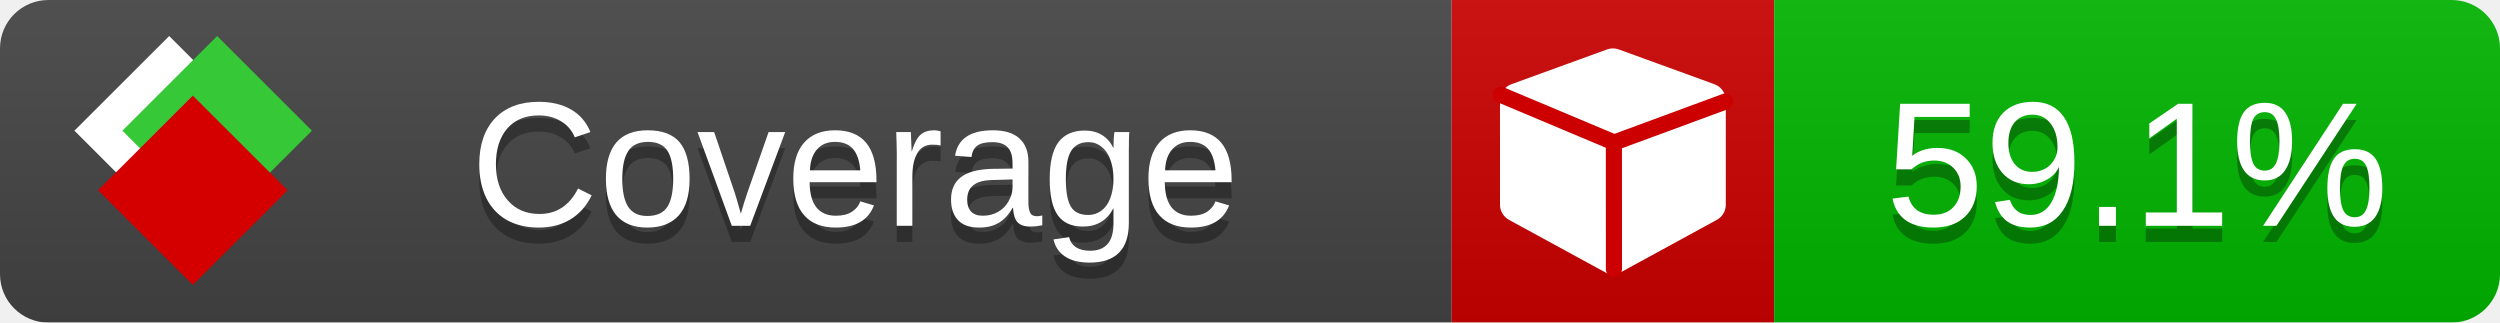
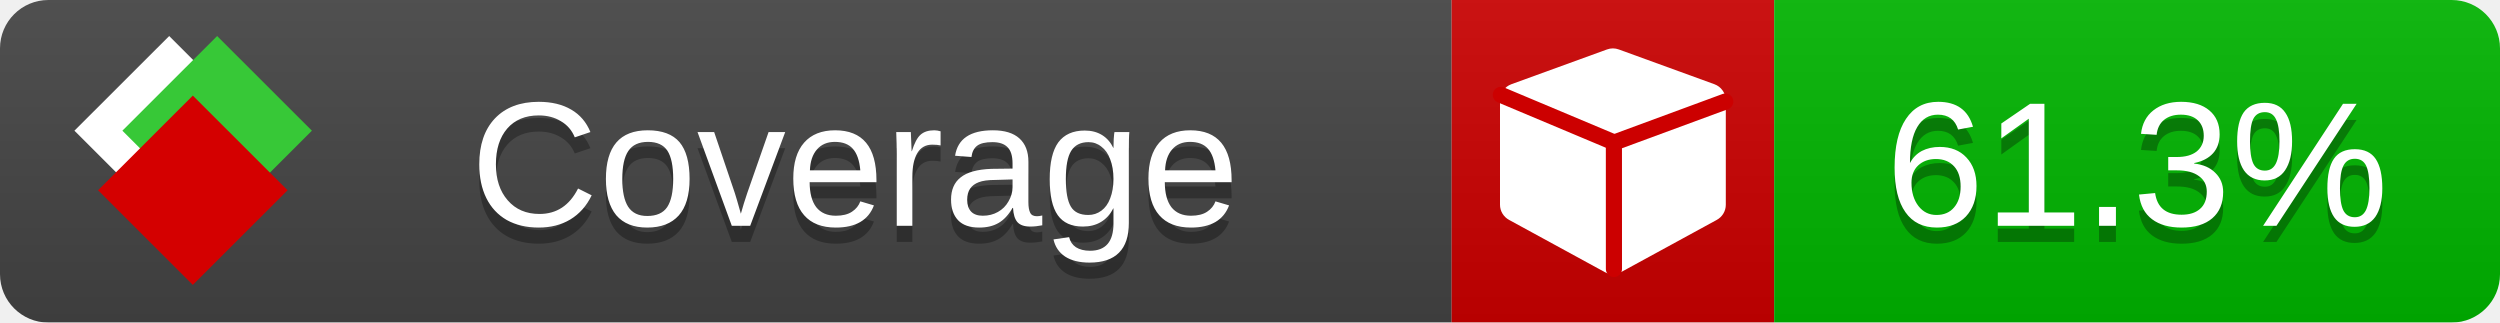
<svg xmlns="http://www.w3.org/2000/svg" xmlns:xlink="http://www.w3.org/1999/xlink" width="155" height="20">
  <style type="text/css">
          
            @keyframes fade1 {
                0% { visibility: visible; opacity: 1; }
               23% { visibility: visible; opacity: 1; }
               25% { visibility: hidden; opacity: 0; }
               48% { visibility: hidden; opacity: 0; }
               50% { visibility: hidden; opacity: 0; }
               73% { visibility: hidden; opacity: 0; }
               75% { visibility: hidden; opacity: 0; }
               98% { visibility: hidden; opacity: 0; }
              100% { visibility: visible; opacity: 1; }
            }
            @keyframes fade2 {
                0% { visibility: hidden; opacity: 0; }
               23% { visibility: hidden; opacity: 0; }
               25% { visibility: visible; opacity: 1; }
               48% { visibility: visible; opacity: 1; }
               50% { visibility: hidden; opacity: 0; }
               73% { visibility: hidden; opacity: 0; }
               75% { visibility: hidden; opacity: 0; }
               98% { visibility: hidden; opacity: 0; }
              100% { visibility: hidden; opacity: 0; }
            }
            @keyframes fade3 {
                0% { visibility: hidden; opacity: 0; }
               23% { visibility: hidden; opacity: 0; }
               25% { visibility: hidden; opacity: 0; }
               48% { visibility: hidden; opacity: 0; }
               50% { visibility: visible; opacity: 1; }
               73% { visibility: visible; opacity: 1; }
               75% { visibility: hidden; opacity: 0; }
               98% { visibility: hidden; opacity: 0; }
              100% { visibility: hidden; opacity: 0; }
            }
            @keyframes fade4 {
                0% { visibility: hidden; opacity: 0; }
               23% { visibility: hidden; opacity: 0; }
               25% { visibility: hidden; opacity: 0; }
               48% { visibility: hidden; opacity: 0; }
               50% { visibility: hidden; opacity: 0; }
               73% { visibility: hidden; opacity: 0; }
               75% { visibility: visible; opacity: 1; }
               98% { visibility: visible; opacity: 1; }
              100% { visibility: hidden; opacity: 0; }
            }
            .linecoverage {
                animation-duration: 15s;
                animation-name: fade1;
                animation-iteration-count: infinite;
            }
            .branchcoverage {
                animation-duration: 15s;
                animation-name: fade2;
                animation-iteration-count: infinite;
            }
            .methodcoverage {
                animation-duration: 15s;
                animation-name: fade3;
                animation-iteration-count: infinite;
            }
            .fullmethodcoverage {
                animation-duration: 15s;
                animation-name: fade4;
                animation-iteration-count: infinite;
            }
          
    </style>
  <defs>
    <linearGradient id="gradient" x2="0" y2="100%">
      <stop offset="0" stop-color="#bbb" stop-opacity=".1" />
      <stop offset="1" stop-opacity=".1" />
    </linearGradient>
    <linearGradient id="c">
      <stop offset="0" stop-color="#d40000" />
      <stop offset="1" stop-color="#ff2a2a" />
    </linearGradient>
    <linearGradient id="a">
      <stop offset="0" stop-color="#e0e0de" />
      <stop offset="1" stop-color="#fff" />
    </linearGradient>
    <linearGradient id="b">
      <stop offset="0" stop-color="#37c837" />
      <stop offset="1" stop-color="#217821" />
    </linearGradient>
    <linearGradient xlink:href="#a" id="e" x1="106.44" x2="69.96" y1="-11.96" y2="-46.84" gradientTransform="matrix(-.8426 -.00045 -.00045 -.8426 -94.27 -75.82)" gradientUnits="userSpaceOnUse" />
    <linearGradient xlink:href="#b" id="f" x1="56.19" x2="77.97" y1="-23.45" y2="10.62" gradientTransform="matrix(.8426 .00045 .00045 .8426 94.27 75.82)" gradientUnits="userSpaceOnUse" />
    <linearGradient xlink:href="#c" id="g" x1="79.98" x2="132.9" y1="10.79" y2="10.79" gradientTransform="matrix(.8426 .00045 .00045 .8426 94.27 75.82)" gradientUnits="userSpaceOnUse" />
    <mask id="mask">
      <rect width="155" height="20" rx="3" fill="#fff" />
    </mask>
    <g id="icon" transform="matrix(.04486 0 0 .04481 -.48 -.63)">
      <rect width="52.92" height="52.92" x="-109.72" y="-27.13" fill="url(#e)" transform="rotate(-135)" />
      <rect width="52.92" height="52.92" x="70.19" y="-39.18" fill="url(#f)" transform="rotate(45)" />
      <rect width="52.92" height="52.92" x="80.05" y="-15.74" fill="url(#g)" transform="rotate(45)" />
    </g>
  </defs>
  <g mask="url(#mask)">
    <rect x="0" y="0" width="90" height="20" fill="#444" />
    <rect x="90" y="0" width="20" height="20" fill="#c00" />
    <rect x="110" y="0" width="45" height="20" fill="#00B600" />
    <rect x="0" y="0" width="155" height="20" fill="url(#gradient)" />
  </g>
  <g>
    <path class="" fill="#fff" d="m 107,6.231 v 6.462 c 0,0.196 -0.051,0.379 -0.151,0.547 -0.101,0.168 -0.238,0.3 -0.412,0.395 l -5.923,3.231 c -0.157,0.09 -0.328,0.135 -0.513,0.135 -0.185,0 -0.356,-0.045 -0.513,-0.135 l -5.923,-3.231 C 93.39,13.539 93.252,13.407 93.151,13.239 93.05,13.071 93,12.889 93,12.692 v -6.462 c 0,-0.224 0.065,-0.429 0.194,-0.614 0.129,-0.185 0.3,-0.317 0.513,-0.395 l 5.923,-2.154 c 0.123,-0.045 0.247,-0.067 0.37,-0.067 0.123,0 0.247,0.022 0.37,0.067 l 5.923,2.154 c 0.213,0.079 0.384,0.21 0.513,0.395 0.129,0.185 0.194,0.39 0.194,0.614 z" />
    <path class="" style="fill:none;stroke:#cc0000;stroke-width:1;stroke-linecap:round;stroke-dasharray:none;stroke-opacity:1" d="m 100.064,16.677 -0.002,-7.833 6.906,-2.547" />
    <path class="" style="fill:none;stroke:#cc0000;stroke-width:1;stroke-linecap:round;stroke-dasharray:none;stroke-opacity:1" d="M 99.914,8.765 93.052,5.882" />
  </g>
  <g fill="#fff" text-anchor="middle" font-family="Verdana,Arial,Geneva,sans-serif" font-size="11">
    <a xlink:href="https://github.com/danielpalme/ReportGenerator" target="_top">
      <use xlink:href="#icon" transform="translate(3,1) scale(3.5)" />
    </a>
    <text x="53" y="15" fill="#010101" fill-opacity=".3">Coverage</text>
    <text x="53" y="14" fill="#fff">Coverage</text>
-     <text class="" x="132.5" y="15" fill="#010101" fill-opacity=".3">59.1%</text>
-     <text class="" x="132.5" y="14">59.1%</text>
+     <text class="" x="132.5" y="15" fill="#010101" fill-opacity=".3">61.3%</text>
+     <text class="" x="132.5" y="14">61.3%</text>
  </g>
  <g>
    <rect class="" x="90" y="0" width="65" height="20" fill-opacity="0" />
  </g>
</svg>
